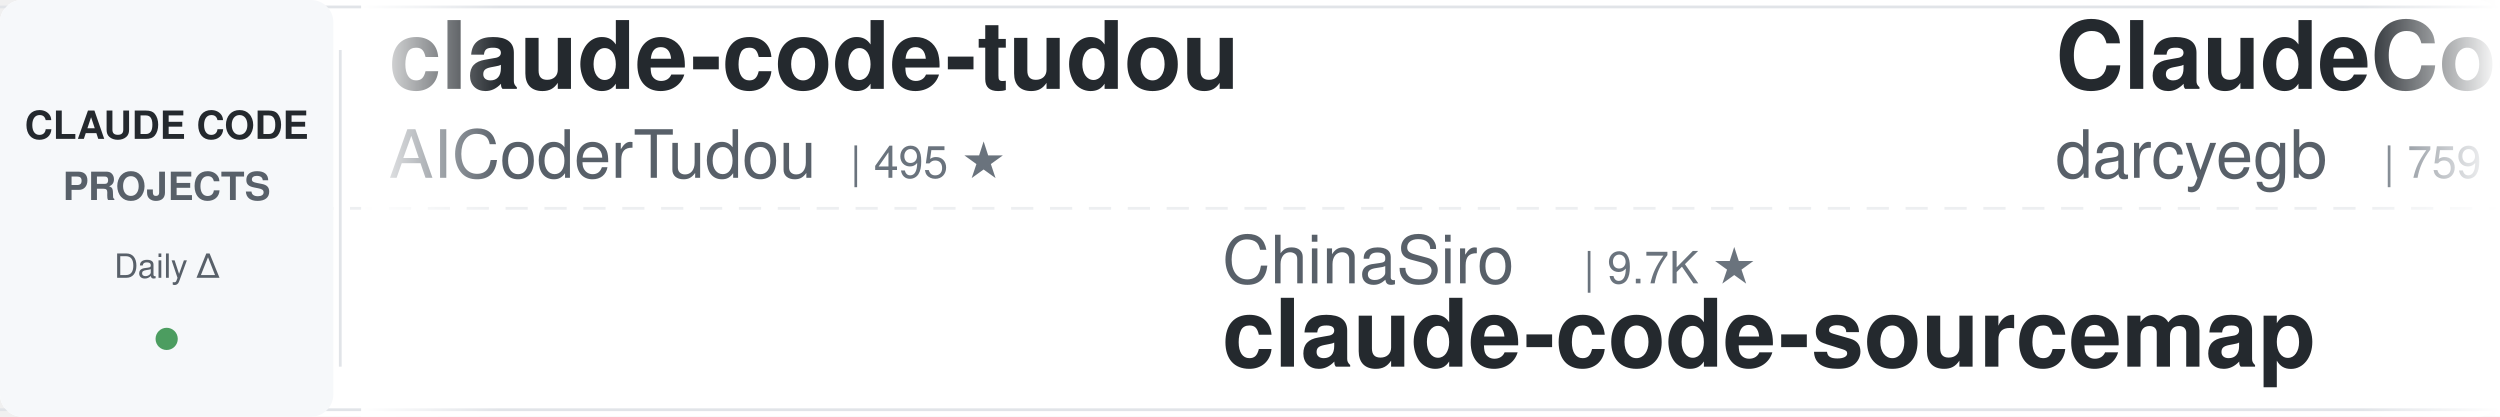
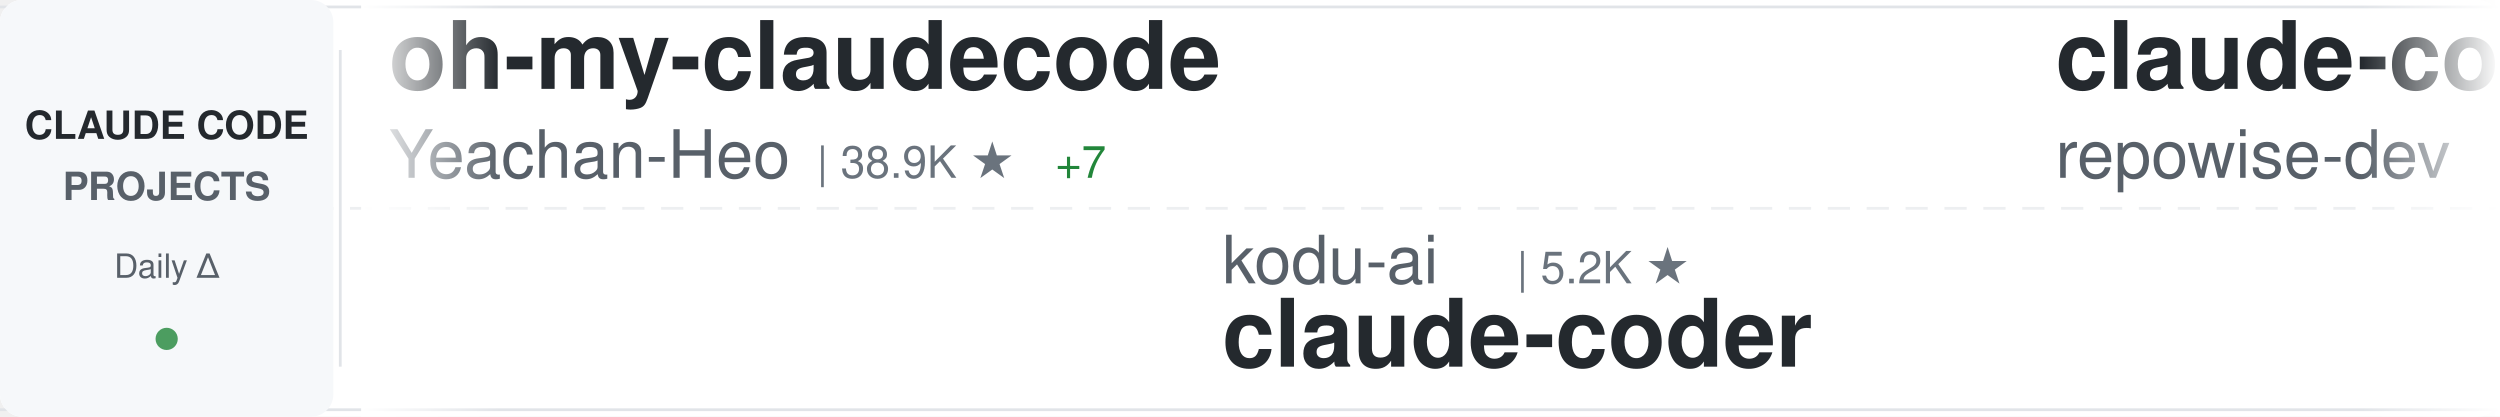
<svg xmlns="http://www.w3.org/2000/svg" width="900" height="150">
  <defs>
    <linearGradient id="awesomeLeftFade" x1="0%" y1="0%" x2="100%" y2="0%">
      <stop offset="0%" style="stop-color:#ffffff;stop-opacity:1" />
      <stop offset="100%" style="stop-color:#ffffff;stop-opacity:0" />
    </linearGradient>
    <linearGradient id="awesomeRightFade" x1="0%" y1="0%" x2="100%" y2="0%">
      <stop offset="0%" style="stop-color:#ffffff;stop-opacity:0" />
      <stop offset="100%" style="stop-color:#ffffff;stop-opacity:1" />
    </linearGradient>
  </defs>
  <rect width="900" height="150" fill="#ffffff" rx="8" />
  <rect x="0" y="2" width="900" height="1" fill="#e1e4e8" />
  <rect x="0" y="147" width="900" height="1" fill="#e1e4e8" />
  <line x1="0" y1="75" x2="900" y2="75" stroke="#e1e4e8" stroke-width="1" stroke-dasharray="8 6" opacity="0.6" />
  <rect x="0" y="0" width="120" height="150" fill="#f6f8fa" rx="8" />
  <text x="60" y="50" font-family="-apple-system, BlinkMacSystemFont, 'Segoe UI', Helvetica, Arial, sans-serif" font-size="14" font-weight="600" fill="#24292e" text-anchor="middle">CLAUDE CODE</text>
  <text x="60" y="72" font-family="-apple-system, BlinkMacSystemFont, 'Segoe UI', Helvetica, Arial, sans-serif" font-size="14" font-weight="600" fill="#586069" text-anchor="middle">PROJECTS</text>
  <text x="60" y="100" font-family="-apple-system, BlinkMacSystemFont, 'Segoe UI', Helvetica, Arial, sans-serif" font-size="12" font-weight="500" fill="#586069" text-anchor="middle">Daily Δ</text>
  <circle cx="60" cy="122" r="4" fill="#22863a" opacity="0.8" />
  <rect x="122" y="18" width="1" height="114" fill="#e1e4e8" />
  <clipPath id="awesomeTickerClip">
    <rect x="130" y="0" width="770" height="150" />
  </clipPath>
  <g clip-path="url(#awesomeTickerClip)">
    <g id="awesomeTickerItems">
      <animateTransform attributeName="transform" attributeType="XML" type="translate" from="0 0" to="-3000 0" dur="54s" repeatCount="indefinite" />
      <g transform="translate(0, 0)">
-         <text x="140" y="32" font-family="-apple-system, BlinkMacSystemFont, 'Segoe UI', Helvetica, Arial, sans-serif" font-size="34" font-weight="600" fill="#24292e">claude-code-tudou</text>
-         <text x="140" y="64" font-family="-apple-system, BlinkMacSystemFont, 'Segoe UI', Helvetica, Arial, sans-serif" font-size="24" font-weight="400" fill="#586069">AICoderTudou</text>
-         <text x="306" y="64" font-family="-apple-system, BlinkMacSystemFont, 'Segoe UI', Helvetica, Arial, sans-serif" font-size="16" font-weight="500" fill="#6a737d">| 495 ★</text>
+         <text x="140" y="32" font-family="-apple-system, BlinkMacSystemFont, 'Segoe UI', Helvetica, Arial, sans-serif" font-size="34" font-weight="600" fill="#24292e">oh-my-claudecode</text>
+         <text x="140" y="64" font-family="-apple-system, BlinkMacSystemFont, 'Segoe UI', Helvetica, Arial, sans-serif" font-size="24" font-weight="400" fill="#586069">Yeachan-Heo</text>
+         <text x="294" y="64" font-family="-apple-system, BlinkMacSystemFont, 'Segoe UI', Helvetica, Arial, sans-serif" font-size="16" font-weight="500" fill="#6a737d">| 38.9K ★</text>
+         <text x="380" y="64" font-family="-apple-system, BlinkMacSystemFont, 'Segoe UI', Helvetica, Arial, sans-serif" font-size="16" font-weight="500" fill="#22863a"> +7</text>
      </g>
      <g transform="translate(300, 0)">
-         <text x="140" y="102" font-family="-apple-system, BlinkMacSystemFont, 'Segoe UI', Helvetica, Arial, sans-serif" font-size="24" font-weight="400" fill="#586069">ChinaSiro</text>
-         <text x="270" y="102" font-family="-apple-system, BlinkMacSystemFont, 'Segoe UI', Helvetica, Arial, sans-serif" font-size="16" font-weight="500" fill="#6a737d">| 9.7K ★</text>
-         <text x="140" y="132" font-family="-apple-system, BlinkMacSystemFont, 'Segoe UI', Helvetica, Arial, sans-serif" font-size="34" font-weight="600" fill="#24292e">claude-code-sourcemap</text>
+         <text x="140" y="102" font-family="-apple-system, BlinkMacSystemFont, 'Segoe UI', Helvetica, Arial, sans-serif" font-size="24" font-weight="400" fill="#586069">kodu-ai</text>
+         <text x="246" y="102" font-family="-apple-system, BlinkMacSystemFont, 'Segoe UI', Helvetica, Arial, sans-serif" font-size="16" font-weight="500" fill="#6a737d">| 5.2K ★</text>
+         <text x="140" y="132" font-family="-apple-system, BlinkMacSystemFont, 'Segoe UI', Helvetica, Arial, sans-serif" font-size="34" font-weight="600" fill="#24292e">claude-coder</text>
      </g>
      <g transform="translate(600, 0)">
-         <text x="140" y="32" font-family="-apple-system, BlinkMacSystemFont, 'Segoe UI', Helvetica, Arial, sans-serif" font-size="34" font-weight="600" fill="#24292e">ClaudeCodeAgents</text>
-         <text x="140" y="64" font-family="-apple-system, BlinkMacSystemFont, 'Segoe UI', Helvetica, Arial, sans-serif" font-size="24" font-weight="400" fill="#586069">darcyegb</text>
-         <text x="258" y="64" font-family="-apple-system, BlinkMacSystemFont, 'Segoe UI', Helvetica, Arial, sans-serif" font-size="16" font-weight="500" fill="#6a737d">| 759 ★</text>
+         <text x="140" y="32" font-family="-apple-system, BlinkMacSystemFont, 'Segoe UI', Helvetica, Arial, sans-serif" font-size="34" font-weight="600" fill="#24292e">claude-code-prompts</text>
+         <text x="140" y="64" font-family="-apple-system, BlinkMacSystemFont, 'Segoe UI', Helvetica, Arial, sans-serif" font-size="24" font-weight="400" fill="#586069">repowise-dev</text>
+         <text x="306" y="64" font-family="-apple-system, BlinkMacSystemFont, 'Segoe UI', Helvetica, Arial, sans-serif" font-size="16" font-weight="500" fill="#6a737d">| 1.2K ★</text>
      </g>
      <g transform="translate(900, 0)">
+         <text x="140" y="102" font-family="-apple-system, BlinkMacSystemFont, 'Segoe UI', Helvetica, Arial, sans-serif" font-size="24" font-weight="400" fill="#586069">pedrohcgs</text>
+         <text x="270" y="102" font-family="-apple-system, BlinkMacSystemFont, 'Segoe UI', Helvetica, Arial, sans-serif" font-size="16" font-weight="500" fill="#6a737d">| 1.5K ★</text>
+         <text x="140" y="132" font-family="-apple-system, BlinkMacSystemFont, 'Segoe UI', Helvetica, Arial, sans-serif" font-size="34" font-weight="600" fill="#24292e">claude-code-my-workflow</text>
+       </g>
+       <g transform="translate(1200, 0)">
+         <text x="140" y="32" font-family="-apple-system, BlinkMacSystemFont, 'Segoe UI', Helvetica, Arial, sans-serif" font-size="34" font-weight="600" fill="#24292e">claude-code-system-promp...</text>
+         <text x="140" y="64" font-family="-apple-system, BlinkMacSystemFont, 'Segoe UI', Helvetica, Arial, sans-serif" font-size="24" font-weight="400" fill="#586069">Piebald-AI</text>
+         <text x="282" y="64" font-family="-apple-system, BlinkMacSystemFont, 'Segoe UI', Helvetica, Arial, sans-serif" font-size="16" font-weight="500" fill="#6a737d">| 12.5K ★</text>
+         <text x="368" y="64" font-family="-apple-system, BlinkMacSystemFont, 'Segoe UI', Helvetica, Arial, sans-serif" font-size="16" font-weight="500" fill="#22863a"> +2</text>
+       </g>
+       <g transform="translate(1500, 0)">
+         <text x="140" y="102" font-family="-apple-system, BlinkMacSystemFont, 'Segoe UI', Helvetica, Arial, sans-serif" font-size="24" font-weight="400" fill="#586069">JrCx7scC</text>
+         <text x="258" y="102" font-family="-apple-system, BlinkMacSystemFont, 'Segoe UI', Helvetica, Arial, sans-serif" font-size="16" font-weight="500" fill="#6a737d">| 375 ★</text>
+         <text x="140" y="132" font-family="-apple-system, BlinkMacSystemFont, 'Segoe UI', Helvetica, Arial, sans-serif" font-size="34" font-weight="600" fill="#24292e">claude-code-source</text>
+       </g>
+       <g transform="translate(1800, 0)">
+         <text x="140" y="32" font-family="-apple-system, BlinkMacSystemFont, 'Segoe UI', Helvetica, Arial, sans-serif" font-size="34" font-weight="600" fill="#24292e">claude-code-settings</text>
+         <text x="140" y="64" font-family="-apple-system, BlinkMacSystemFont, 'Segoe UI', Helvetica, Arial, sans-serif" font-size="24" font-weight="400" fill="#586069">feiskyer</text>
+         <text x="258" y="64" font-family="-apple-system, BlinkMacSystemFont, 'Segoe UI', Helvetica, Arial, sans-serif" font-size="16" font-weight="500" fill="#6a737d">| 1.6K ★</text>
+       </g>
+       <g transform="translate(2100, 0)">
        <text x="140" y="102" font-family="-apple-system, BlinkMacSystemFont, 'Segoe UI', Helvetica, Arial, sans-serif" font-size="24" font-weight="400" fill="#586069">pengchengneo</text>
        <text x="306" y="102" font-family="-apple-system, BlinkMacSystemFont, 'Segoe UI', Helvetica, Arial, sans-serif" font-size="16" font-weight="500" fill="#6a737d">| 1.8K ★</text>
        <text x="140" y="132" font-family="-apple-system, BlinkMacSystemFont, 'Segoe UI', Helvetica, Arial, sans-serif" font-size="34" font-weight="600" fill="#24292e">Claude-Code</text>
      </g>
-       <g transform="translate(1200, 0)">
-         <text x="140" y="32" font-family="-apple-system, BlinkMacSystemFont, 'Segoe UI', Helvetica, Arial, sans-serif" font-size="34" font-weight="600" fill="#24292e">claude-code</text>
-         <text x="140" y="64" font-family="-apple-system, BlinkMacSystemFont, 'Segoe UI', Helvetica, Arial, sans-serif" font-size="24" font-weight="400" fill="#586069">VineeTagarwaL-code</text>
-         <text x="378" y="64" font-family="-apple-system, BlinkMacSystemFont, 'Segoe UI', Helvetica, Arial, sans-serif" font-size="16" font-weight="500" fill="#6a737d">| 274 ★</text>
+       <g transform="translate(2400, 0)">
+         <text x="140" y="32" font-family="-apple-system, BlinkMacSystemFont, 'Segoe UI', Helvetica, Arial, sans-serif" font-size="34" font-weight="600" fill="#24292e">how-claude-code-works</text>
+         <text x="140" y="64" font-family="-apple-system, BlinkMacSystemFont, 'Segoe UI', Helvetica, Arial, sans-serif" font-size="24" font-weight="400" fill="#586069">Windy3f3f3f3f</text>
+         <text x="318" y="64" font-family="-apple-system, BlinkMacSystemFont, 'Segoe UI', Helvetica, Arial, sans-serif" font-size="16" font-weight="500" fill="#6a737d">| 3.6K ★</text>
+         <text x="395" y="64" font-family="-apple-system, BlinkMacSystemFont, 'Segoe UI', Helvetica, Arial, sans-serif" font-size="16" font-weight="500" fill="#22863a"> +3</text>
      </g>
-       <g transform="translate(1500, 0)">
+       <g transform="translate(2700, 0)">
+         <text x="140" y="102" font-family="-apple-system, BlinkMacSystemFont, 'Segoe UI', Helvetica, Arial, sans-serif" font-size="24" font-weight="400" fill="#586069">fazxes</text>
+         <text x="234" y="102" font-family="-apple-system, BlinkMacSystemFont, 'Segoe UI', Helvetica, Arial, sans-serif" font-size="16" font-weight="500" fill="#6a737d">| 233 ★</text>
+         <text x="140" y="132" font-family="-apple-system, BlinkMacSystemFont, 'Segoe UI', Helvetica, Arial, sans-serif" font-size="34" font-weight="600" fill="#24292e">Claude-code</text>
+       </g>
+       <g transform="translate(3000, 0)">
+         <text x="140" y="32" font-family="-apple-system, BlinkMacSystemFont, 'Segoe UI', Helvetica, Arial, sans-serif" font-size="34" font-weight="600" fill="#24292e">oh-my-claudecode</text>
+         <text x="140" y="64" font-family="-apple-system, BlinkMacSystemFont, 'Segoe UI', Helvetica, Arial, sans-serif" font-size="24" font-weight="400" fill="#586069">Yeachan-Heo</text>
+         <text x="294" y="64" font-family="-apple-system, BlinkMacSystemFont, 'Segoe UI', Helvetica, Arial, sans-serif" font-size="16" font-weight="500" fill="#6a737d">| 38.9K ★</text>
+         <text x="380" y="64" font-family="-apple-system, BlinkMacSystemFont, 'Segoe UI', Helvetica, Arial, sans-serif" font-size="16" font-weight="500" fill="#22863a"> +7</text>
+       </g>
+       <g transform="translate(3300, 0)">
        <text x="140" y="102" font-family="-apple-system, BlinkMacSystemFont, 'Segoe UI', Helvetica, Arial, sans-serif" font-size="24" font-weight="400" fill="#586069">kodu-ai</text>
        <text x="246" y="102" font-family="-apple-system, BlinkMacSystemFont, 'Segoe UI', Helvetica, Arial, sans-serif" font-size="16" font-weight="500" fill="#6a737d">| 5.2K ★</text>
        <text x="140" y="132" font-family="-apple-system, BlinkMacSystemFont, 'Segoe UI', Helvetica, Arial, sans-serif" font-size="34" font-weight="600" fill="#24292e">claude-coder</text>
      </g>
-       <g transform="translate(1800, 0)">
-         <text x="140" y="32" font-family="-apple-system, BlinkMacSystemFont, 'Segoe UI', Helvetica, Arial, sans-serif" font-size="34" font-weight="600" fill="#24292e">ClaudeCode</text>
-         <text x="140" y="64" font-family="-apple-system, BlinkMacSystemFont, 'Segoe UI', Helvetica, Arial, sans-serif" font-size="24" font-weight="400" fill="#586069">guanshan</text>
-         <text x="258" y="64" font-family="-apple-system, BlinkMacSystemFont, 'Segoe UI', Helvetica, Arial, sans-serif" font-size="16" font-weight="500" fill="#6a737d">| 61 ★</text>
-       </g>
-       <g transform="translate(2100, 0)">
-         <text x="140" y="102" font-family="-apple-system, BlinkMacSystemFont, 'Segoe UI', Helvetica, Arial, sans-serif" font-size="24" font-weight="400" fill="#586069">ponponon</text>
-         <text x="258" y="102" font-family="-apple-system, BlinkMacSystemFont, 'Segoe UI', Helvetica, Arial, sans-serif" font-size="16" font-weight="500" fill="#6a737d">| 2.3K ★</text>
-         <text x="335" y="102" font-family="-apple-system, BlinkMacSystemFont, 'Segoe UI', Helvetica, Arial, sans-serif" font-size="16" font-weight="500" fill="#22863a"> +1</text>
-         <text x="140" y="132" font-family="-apple-system, BlinkMacSystemFont, 'Segoe UI', Helvetica, Arial, sans-serif" font-size="34" font-weight="600" fill="#24292e">claude_code_src</text>
-       </g>
-       <g transform="translate(2400, 0)">
-         <text x="140" y="32" font-family="-apple-system, BlinkMacSystemFont, 'Segoe UI', Helvetica, Arial, sans-serif" font-size="34" font-weight="600" fill="#24292e">claude-code</text>
-         <text x="140" y="64" font-family="-apple-system, BlinkMacSystemFont, 'Segoe UI', Helvetica, Arial, sans-serif" font-size="24" font-weight="400" fill="#586069">RishabhK103</text>
-         <text x="294" y="64" font-family="-apple-system, BlinkMacSystemFont, 'Segoe UI', Helvetica, Arial, sans-serif" font-size="16" font-weight="500" fill="#6a737d">| 105 ★</text>
-       </g>
-       <g transform="translate(2700, 0)">
-         <text x="140" y="102" font-family="-apple-system, BlinkMacSystemFont, 'Segoe UI', Helvetica, Arial, sans-serif" font-size="24" font-weight="400" fill="#586069">repowise-dev</text>
-         <text x="306" y="102" font-family="-apple-system, BlinkMacSystemFont, 'Segoe UI', Helvetica, Arial, sans-serif" font-size="16" font-weight="500" fill="#6a737d">| 1.2K ★</text>
-         <text x="140" y="132" font-family="-apple-system, BlinkMacSystemFont, 'Segoe UI', Helvetica, Arial, sans-serif" font-size="34" font-weight="600" fill="#24292e">claude-code-prompts</text>
-       </g>
-       <g transform="translate(3000, 0)">
-         <text x="140" y="32" font-family="-apple-system, BlinkMacSystemFont, 'Segoe UI', Helvetica, Arial, sans-serif" font-size="34" font-weight="600" fill="#24292e">claude-code-tudou</text>
-         <text x="140" y="64" font-family="-apple-system, BlinkMacSystemFont, 'Segoe UI', Helvetica, Arial, sans-serif" font-size="24" font-weight="400" fill="#586069">AICoderTudou</text>
-         <text x="306" y="64" font-family="-apple-system, BlinkMacSystemFont, 'Segoe UI', Helvetica, Arial, sans-serif" font-size="16" font-weight="500" fill="#6a737d">| 495 ★</text>
-       </g>
-       <g transform="translate(3300, 0)">
-         <text x="140" y="102" font-family="-apple-system, BlinkMacSystemFont, 'Segoe UI', Helvetica, Arial, sans-serif" font-size="24" font-weight="400" fill="#586069">ChinaSiro</text>
-         <text x="270" y="102" font-family="-apple-system, BlinkMacSystemFont, 'Segoe UI', Helvetica, Arial, sans-serif" font-size="16" font-weight="500" fill="#6a737d">| 9.7K ★</text>
-         <text x="140" y="132" font-family="-apple-system, BlinkMacSystemFont, 'Segoe UI', Helvetica, Arial, sans-serif" font-size="34" font-weight="600" fill="#24292e">claude-code-sourcemap</text>
-       </g>
      <g transform="translate(3600, 0)">
-         <text x="140" y="32" font-family="-apple-system, BlinkMacSystemFont, 'Segoe UI', Helvetica, Arial, sans-serif" font-size="34" font-weight="600" fill="#24292e">ClaudeCodeAgents</text>
-         <text x="140" y="64" font-family="-apple-system, BlinkMacSystemFont, 'Segoe UI', Helvetica, Arial, sans-serif" font-size="24" font-weight="400" fill="#586069">darcyegb</text>
-         <text x="258" y="64" font-family="-apple-system, BlinkMacSystemFont, 'Segoe UI', Helvetica, Arial, sans-serif" font-size="16" font-weight="500" fill="#6a737d">| 759 ★</text>
+         <text x="140" y="32" font-family="-apple-system, BlinkMacSystemFont, 'Segoe UI', Helvetica, Arial, sans-serif" font-size="34" font-weight="600" fill="#24292e">claude-code-prompts</text>
+         <text x="140" y="64" font-family="-apple-system, BlinkMacSystemFont, 'Segoe UI', Helvetica, Arial, sans-serif" font-size="24" font-weight="400" fill="#586069">repowise-dev</text>
+         <text x="306" y="64" font-family="-apple-system, BlinkMacSystemFont, 'Segoe UI', Helvetica, Arial, sans-serif" font-size="16" font-weight="500" fill="#6a737d">| 1.2K ★</text>
      </g>
      <g transform="translate(3900, 0)">
-         <text x="140" y="102" font-family="-apple-system, BlinkMacSystemFont, 'Segoe UI', Helvetica, Arial, sans-serif" font-size="24" font-weight="400" fill="#586069">pengchengneo</text>
-         <text x="306" y="102" font-family="-apple-system, BlinkMacSystemFont, 'Segoe UI', Helvetica, Arial, sans-serif" font-size="16" font-weight="500" fill="#6a737d">| 1.8K ★</text>
-         <text x="140" y="132" font-family="-apple-system, BlinkMacSystemFont, 'Segoe UI', Helvetica, Arial, sans-serif" font-size="34" font-weight="600" fill="#24292e">Claude-Code</text>
+         <text x="140" y="102" font-family="-apple-system, BlinkMacSystemFont, 'Segoe UI', Helvetica, Arial, sans-serif" font-size="24" font-weight="400" fill="#586069">pedrohcgs</text>
+         <text x="270" y="102" font-family="-apple-system, BlinkMacSystemFont, 'Segoe UI', Helvetica, Arial, sans-serif" font-size="16" font-weight="500" fill="#6a737d">| 1.5K ★</text>
+         <text x="140" y="132" font-family="-apple-system, BlinkMacSystemFont, 'Segoe UI', Helvetica, Arial, sans-serif" font-size="34" font-weight="600" fill="#24292e">claude-code-my-workflow</text>
      </g>
    </g>
  </g>
  <rect x="130" y="0" width="50" height="150" fill="url(#awesomeLeftFade)" />
  <rect x="850" y="0" width="50" height="150" fill="url(#awesomeRightFade)" />
</svg>
